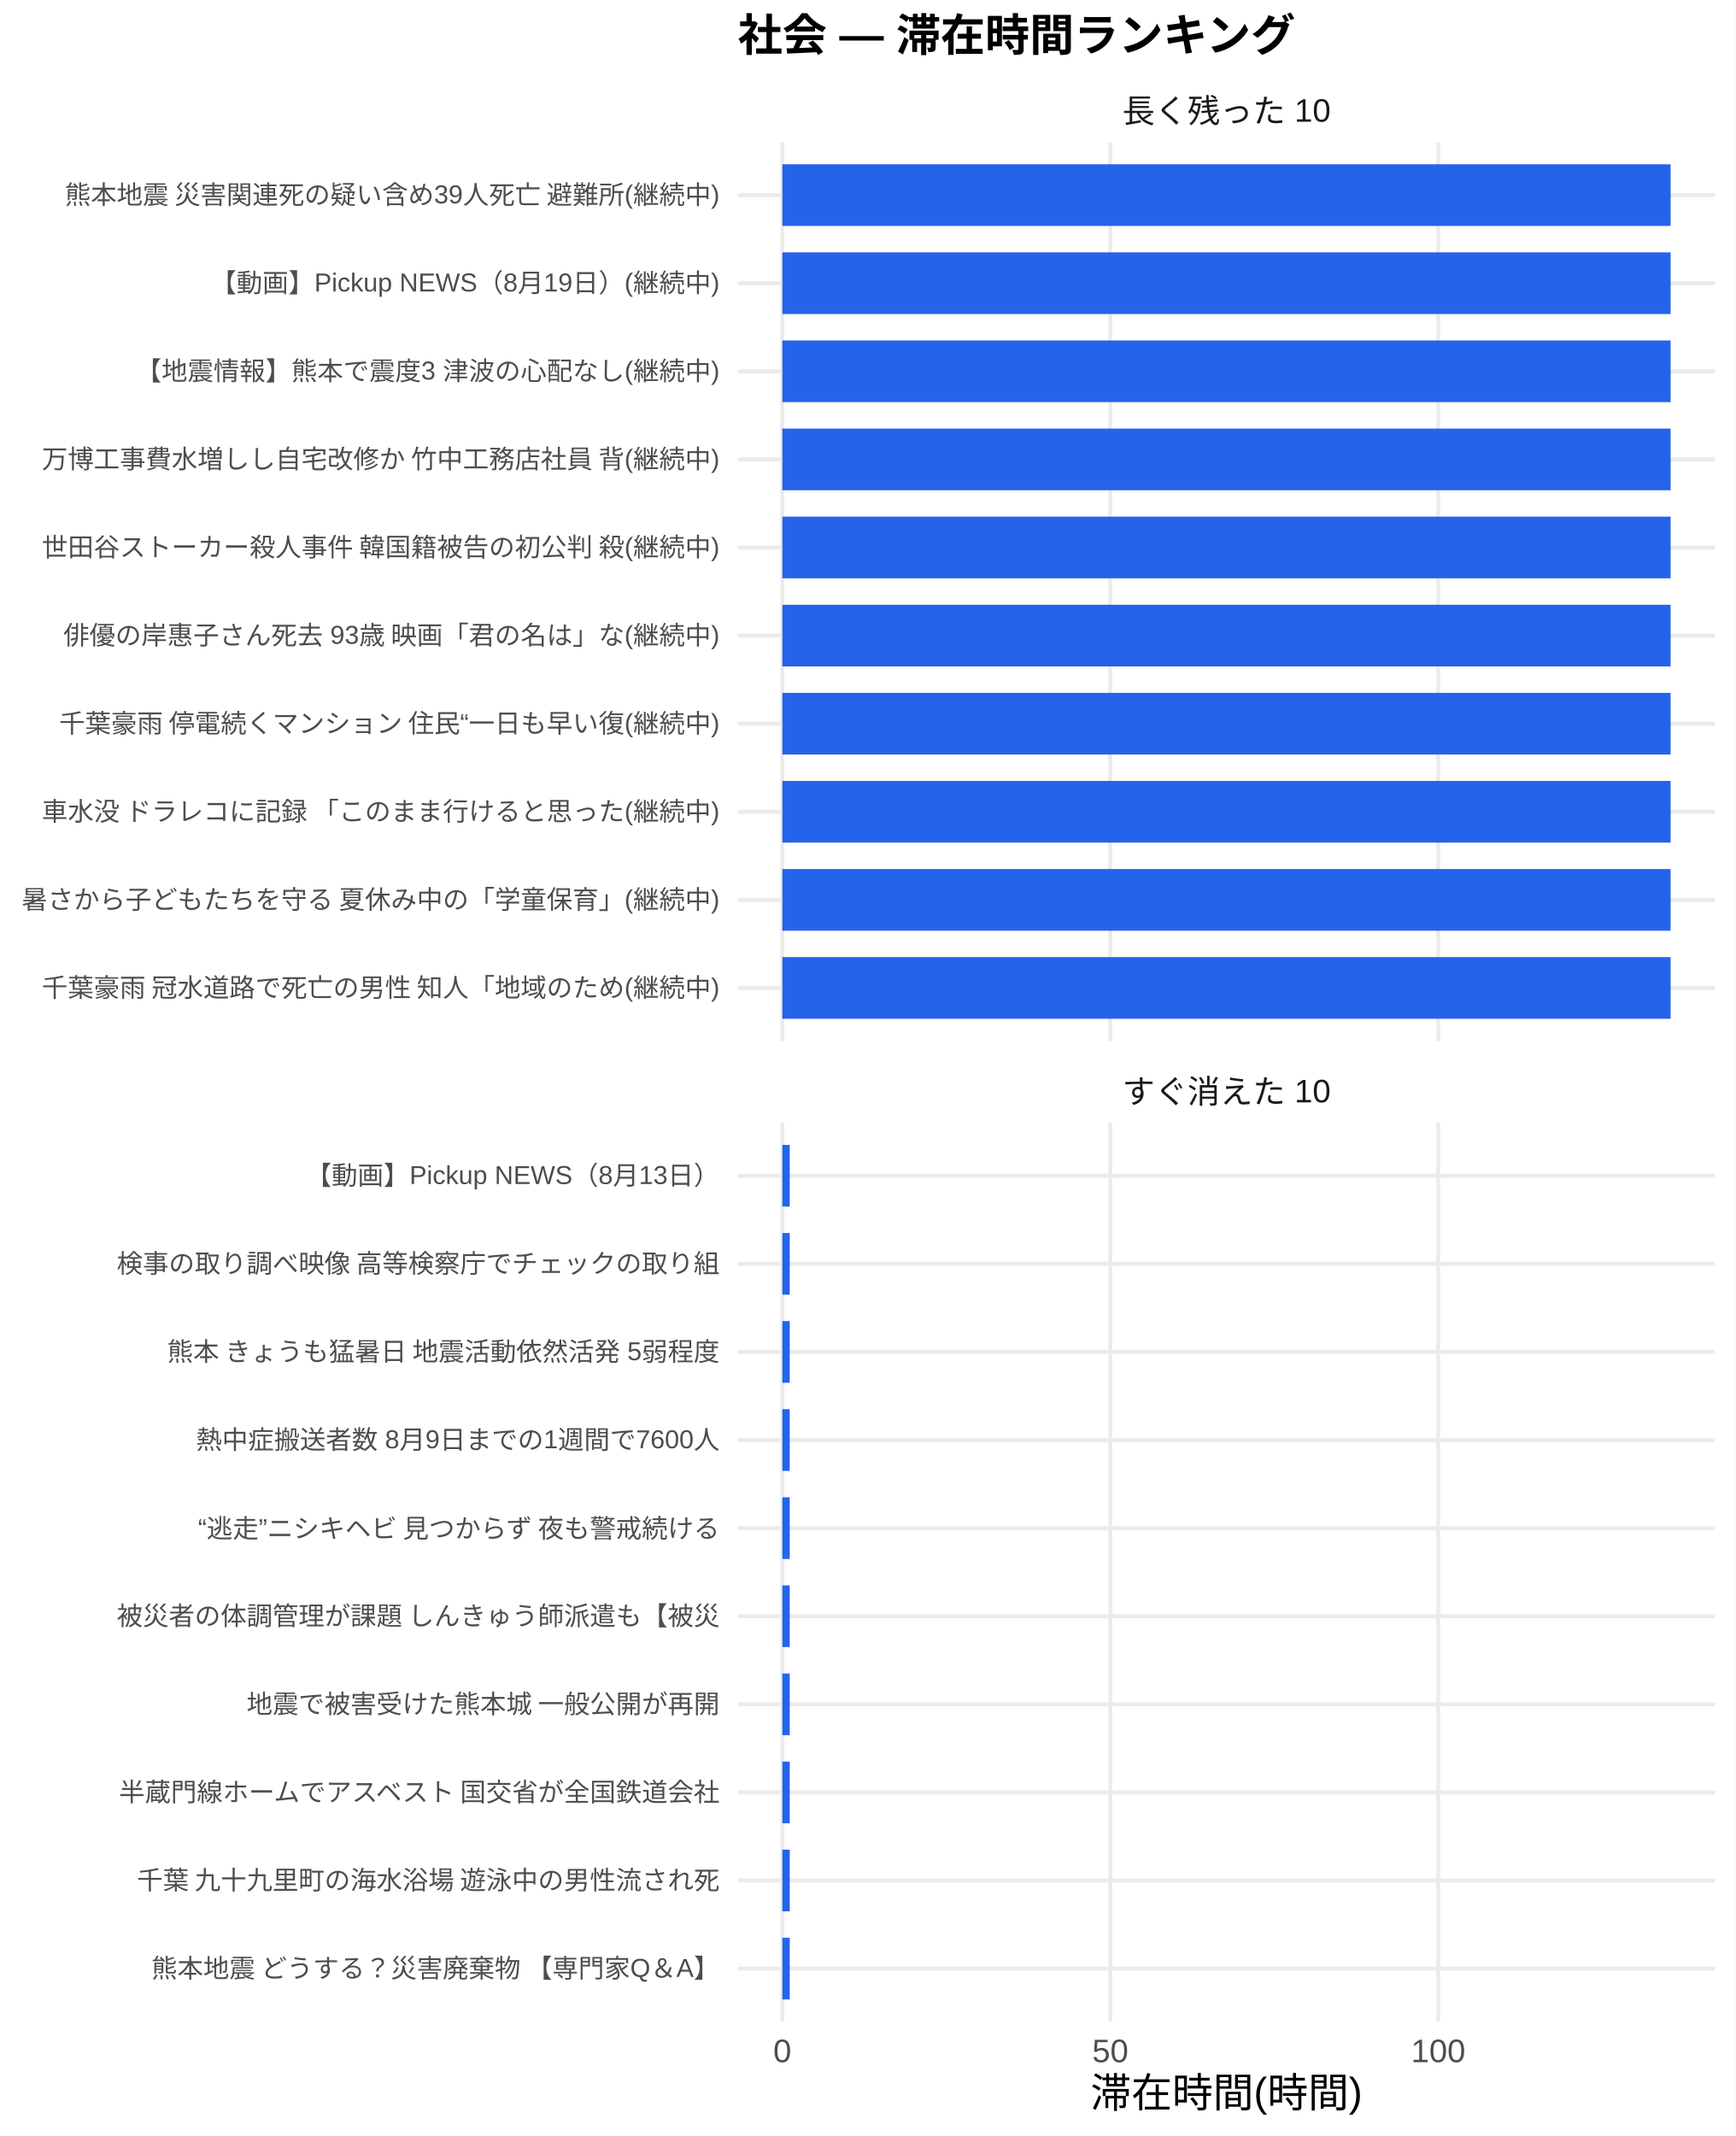
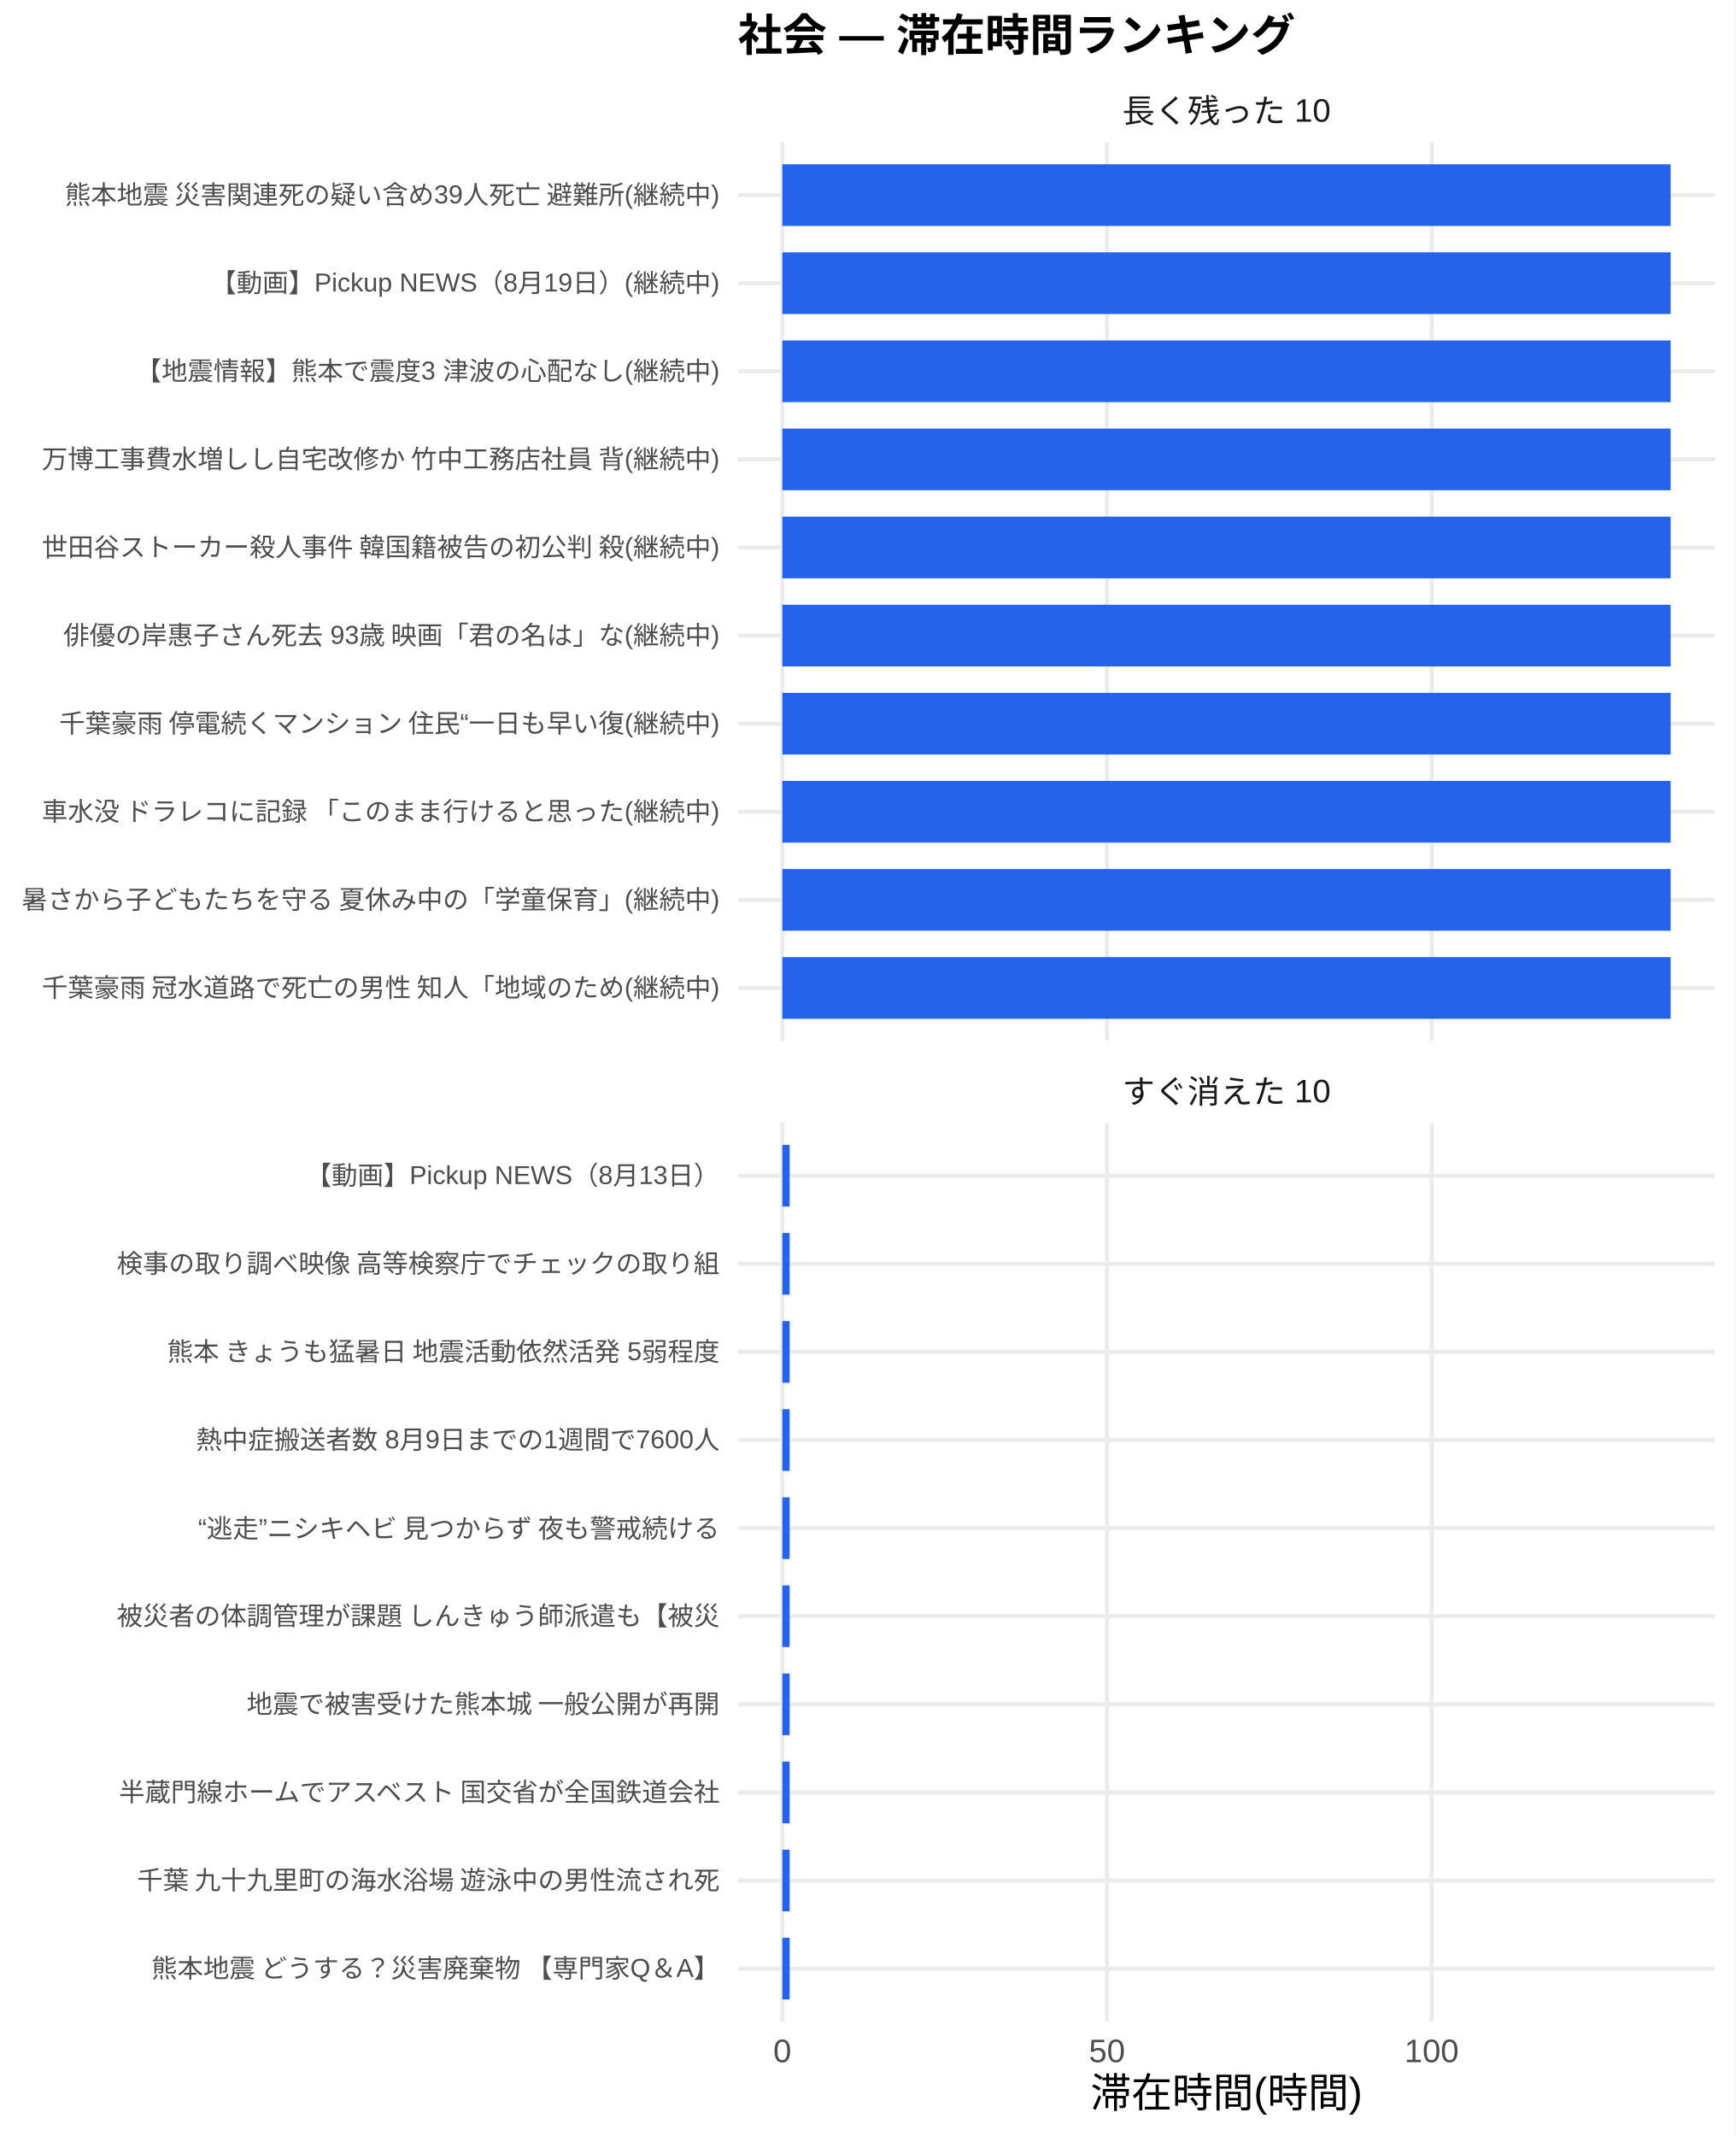
<svg xmlns="http://www.w3.org/2000/svg" width="468.00pt" height="576.00pt" viewBox="0 0 468.00 576.00">
  <g class="svglite">
    <defs>
      <style type="text/css">
    .svglite line, .svglite polyline, .svglite polygon, .svglite path, .svglite rect, .svglite circle {
      fill: none;
      stroke: #000000;
      stroke-linecap: round;
      stroke-linejoin: round;
      stroke-miterlimit: 10.00;
    }
    .svglite text {
      white-space: pre;
    }
    .svglite g.glyphgroup path {
      fill: inherit;
      stroke: none;
    }
  </style>
    </defs>
    <rect width="100%" height="100%" style="stroke: none; fill: #FFFFFF;" />
    <defs>
      <clipPath id="cpMC4wMHw0NjguMDB8MC4wMHw1NzYuMDA=">
        <rect x="0.00" y="0.00" width="468.00" height="576.00" />
      </clipPath>
    </defs>
    <g clip-path="url(#cpMC4wMHw0NjguMDB8MC4wMHw1NzYuMDA=)">
      <rect x="0" y="0.00" width="468.00" height="576.00" style="stroke-width: 1.07; stroke: none; fill: #FFFFFF;" />
    </g>
    <defs>
      <clipPath id="cpMTk5LjAwfDQ2Mi41MnwzOC4zNnwyODAuNjc=">
        <rect x="199.00" y="38.36" width="263.52" height="242.31" />
      </clipPath>
    </defs>
    <g clip-path="url(#cpMTk5LjAwfDQ2Mi41MnwzOC4zNnwyODAuNjc=)">
      <polyline points="199.00,266.42 462.52,266.42 " style="stroke-width: 1.07; stroke: #EBEBEB; stroke-linecap: butt;" />
      <polyline points="199.00,242.66 462.52,242.66 " style="stroke-width: 1.07; stroke: #EBEBEB; stroke-linecap: butt;" />
      <polyline points="199.00,218.91 462.52,218.91 " style="stroke-width: 1.07; stroke: #EBEBEB; stroke-linecap: butt;" />
      <polyline points="199.00,195.15 462.52,195.15 " style="stroke-width: 1.07; stroke: #EBEBEB; stroke-linecap: butt;" />
      <polyline points="199.00,171.39 462.52,171.39 " style="stroke-width: 1.07; stroke: #EBEBEB; stroke-linecap: butt;" />
      <polyline points="199.00,147.64 462.52,147.64 " style="stroke-width: 1.07; stroke: #EBEBEB; stroke-linecap: butt;" />
      <polyline points="199.00,123.88 462.52,123.88 " style="stroke-width: 1.07; stroke: #EBEBEB; stroke-linecap: butt;" />
      <polyline points="199.00,100.13 462.52,100.13 " style="stroke-width: 1.07; stroke: #EBEBEB; stroke-linecap: butt;" />
      <polyline points="199.00,76.37 462.52,76.37 " style="stroke-width: 1.07; stroke: #EBEBEB; stroke-linecap: butt;" />
      <polyline points="199.00,52.61 462.52,52.61 " style="stroke-width: 1.07; stroke: #EBEBEB; stroke-linecap: butt;" />
      <polyline points="210.98,280.67 210.98,38.36 " style="stroke-width: 1.07; stroke: #EBEBEB; stroke-linecap: butt;" />
-       <polyline points="299.42,280.67 299.42,38.36 " style="stroke-width: 1.07; stroke: #EBEBEB; stroke-linecap: butt;" />
-       <polyline points="387.87,280.67 387.87,38.36 " style="stroke-width: 1.07; stroke: #EBEBEB; stroke-linecap: butt;" />
+       <polyline points="298.53,280.67 298.53,38.36 " style="stroke-width: 1.07; stroke: #EBEBEB; stroke-linecap: butt;" />
+       <polyline points="386.08,280.67 386.08,38.36 " style="stroke-width: 1.07; stroke: #EBEBEB; stroke-linecap: butt;" />
      <rect x="210.98" y="44.30" width="239.56" height="16.63" style="stroke-width: 1.07; stroke: none; stroke-linecap: butt; stroke-linejoin: miter; fill: #2563EB;" />
      <rect x="210.98" y="68.05" width="239.56" height="16.63" style="stroke-width: 1.07; stroke: none; stroke-linecap: butt; stroke-linejoin: miter; fill: #2563EB;" />
      <rect x="210.98" y="91.81" width="239.56" height="16.63" style="stroke-width: 1.07; stroke: none; stroke-linecap: butt; stroke-linejoin: miter; fill: #2563EB;" />
      <rect x="210.98" y="115.57" width="239.56" height="16.63" style="stroke-width: 1.07; stroke: none; stroke-linecap: butt; stroke-linejoin: miter; fill: #2563EB;" />
      <rect x="210.98" y="139.32" width="239.56" height="16.63" style="stroke-width: 1.07; stroke: none; stroke-linecap: butt; stroke-linejoin: miter; fill: #2563EB;" />
      <rect x="210.98" y="163.08" width="239.56" height="16.63" style="stroke-width: 1.07; stroke: none; stroke-linecap: butt; stroke-linejoin: miter; fill: #2563EB;" />
      <rect x="210.98" y="186.84" width="239.56" height="16.63" style="stroke-width: 1.07; stroke: none; stroke-linecap: butt; stroke-linejoin: miter; fill: #2563EB;" />
      <rect x="210.98" y="210.59" width="239.56" height="16.63" style="stroke-width: 1.07; stroke: none; stroke-linecap: butt; stroke-linejoin: miter; fill: #2563EB;" />
      <rect x="210.98" y="234.35" width="239.56" height="16.63" style="stroke-width: 1.07; stroke: none; stroke-linecap: butt; stroke-linejoin: miter; fill: #2563EB;" />
      <rect x="210.98" y="258.10" width="239.56" height="16.63" style="stroke-width: 1.07; stroke: none; stroke-linecap: butt; stroke-linejoin: miter; fill: #2563EB;" />
    </g>
    <g clip-path="url(#cpMC4wMHw0NjguMDB8MC4wMHw1NzYuMDA=)">
</g>
    <defs>
      <clipPath id="cpMTk5LjAwfDQ2Mi41MnwzMDIuODB8NTQ1LjEy">
        <rect x="199.00" y="302.80" width="263.52" height="242.31" />
      </clipPath>
    </defs>
    <g clip-path="url(#cpMTk5LjAwfDQ2Mi41MnwzMDIuODB8NTQ1LjEy)">
      <polyline points="199.00,530.86 462.52,530.86 " style="stroke-width: 1.07; stroke: #EBEBEB; stroke-linecap: butt;" />
      <polyline points="199.00,507.11 462.52,507.11 " style="stroke-width: 1.07; stroke: #EBEBEB; stroke-linecap: butt;" />
      <polyline points="199.00,483.35 462.52,483.35 " style="stroke-width: 1.07; stroke: #EBEBEB; stroke-linecap: butt;" />
      <polyline points="199.00,459.59 462.52,459.59 " style="stroke-width: 1.07; stroke: #EBEBEB; stroke-linecap: butt;" />
      <polyline points="199.00,435.84 462.52,435.84 " style="stroke-width: 1.07; stroke: #EBEBEB; stroke-linecap: butt;" />
      <polyline points="199.00,412.08 462.52,412.08 " style="stroke-width: 1.07; stroke: #EBEBEB; stroke-linecap: butt;" />
      <polyline points="199.00,388.33 462.52,388.33 " style="stroke-width: 1.07; stroke: #EBEBEB; stroke-linecap: butt;" />
      <polyline points="199.00,364.57 462.52,364.57 " style="stroke-width: 1.07; stroke: #EBEBEB; stroke-linecap: butt;" />
      <polyline points="199.00,340.81 462.52,340.81 " style="stroke-width: 1.07; stroke: #EBEBEB; stroke-linecap: butt;" />
      <polyline points="199.00,317.06 462.52,317.06 " style="stroke-width: 1.07; stroke: #EBEBEB; stroke-linecap: butt;" />
      <polyline points="210.98,545.12 210.98,302.80 " style="stroke-width: 1.07; stroke: #EBEBEB; stroke-linecap: butt;" />
-       <polyline points="299.42,545.12 299.42,302.80 " style="stroke-width: 1.07; stroke: #EBEBEB; stroke-linecap: butt;" />
-       <polyline points="387.87,545.12 387.87,302.80 " style="stroke-width: 1.07; stroke: #EBEBEB; stroke-linecap: butt;" />
-       <rect x="210.98" y="308.74" width="2.00" height="16.63" style="stroke-width: 1.07; stroke: none; stroke-linecap: butt; stroke-linejoin: miter; fill: #2563EB;" />
-       <rect x="210.98" y="332.50" width="2.00" height="16.63" style="stroke-width: 1.07; stroke: none; stroke-linecap: butt; stroke-linejoin: miter; fill: #2563EB;" />
-       <rect x="210.98" y="356.25" width="2.00" height="16.63" style="stroke-width: 1.07; stroke: none; stroke-linecap: butt; stroke-linejoin: miter; fill: #2563EB;" />
-       <rect x="210.98" y="380.01" width="2.00" height="16.63" style="stroke-width: 1.07; stroke: none; stroke-linecap: butt; stroke-linejoin: miter; fill: #2563EB;" />
-       <rect x="210.98" y="403.77" width="2.00" height="16.63" style="stroke-width: 1.07; stroke: none; stroke-linecap: butt; stroke-linejoin: miter; fill: #2563EB;" />
-       <rect x="210.98" y="427.52" width="2.00" height="16.63" style="stroke-width: 1.07; stroke: none; stroke-linecap: butt; stroke-linejoin: miter; fill: #2563EB;" />
-       <rect x="210.98" y="451.28" width="2.00" height="16.63" style="stroke-width: 1.07; stroke: none; stroke-linecap: butt; stroke-linejoin: miter; fill: #2563EB;" />
-       <rect x="210.98" y="475.04" width="2.00" height="16.63" style="stroke-width: 1.07; stroke: none; stroke-linecap: butt; stroke-linejoin: miter; fill: #2563EB;" />
-       <rect x="210.98" y="498.79" width="2.00" height="16.63" style="stroke-width: 1.07; stroke: none; stroke-linecap: butt; stroke-linejoin: miter; fill: #2563EB;" />
-       <rect x="210.98" y="522.55" width="2.00" height="16.63" style="stroke-width: 1.07; stroke: none; stroke-linecap: butt; stroke-linejoin: miter; fill: #2563EB;" />
+       <polyline points="298.53,545.12 298.53,302.80 " style="stroke-width: 1.07; stroke: #EBEBEB; stroke-linecap: butt;" />
+       <polyline points="386.08,545.12 386.08,302.80 " style="stroke-width: 1.07; stroke: #EBEBEB; stroke-linecap: butt;" />
+       <rect x="210.98" y="308.74" width="1.98" height="16.63" style="stroke-width: 1.07; stroke: none; stroke-linecap: butt; stroke-linejoin: miter; fill: #2563EB;" />
+       <rect x="210.98" y="332.50" width="1.98" height="16.63" style="stroke-width: 1.07; stroke: none; stroke-linecap: butt; stroke-linejoin: miter; fill: #2563EB;" />
+       <rect x="210.98" y="356.25" width="1.98" height="16.63" style="stroke-width: 1.07; stroke: none; stroke-linecap: butt; stroke-linejoin: miter; fill: #2563EB;" />
+       <rect x="210.98" y="380.01" width="1.98" height="16.63" style="stroke-width: 1.07; stroke: none; stroke-linecap: butt; stroke-linejoin: miter; fill: #2563EB;" />
+       <rect x="210.98" y="403.77" width="1.98" height="16.63" style="stroke-width: 1.07; stroke: none; stroke-linecap: butt; stroke-linejoin: miter; fill: #2563EB;" />
+       <rect x="210.98" y="427.52" width="1.98" height="16.63" style="stroke-width: 1.07; stroke: none; stroke-linecap: butt; stroke-linejoin: miter; fill: #2563EB;" />
+       <rect x="210.98" y="451.28" width="1.98" height="16.63" style="stroke-width: 1.07; stroke: none; stroke-linecap: butt; stroke-linejoin: miter; fill: #2563EB;" />
+       <rect x="210.98" y="475.04" width="1.98" height="16.63" style="stroke-width: 1.07; stroke: none; stroke-linecap: butt; stroke-linejoin: miter; fill: #2563EB;" />
+       <rect x="210.98" y="498.79" width="1.98" height="16.63" style="stroke-width: 1.07; stroke: none; stroke-linecap: butt; stroke-linejoin: miter; fill: #2563EB;" />
+       <rect x="210.98" y="522.55" width="1.98" height="16.63" style="stroke-width: 1.07; stroke: none; stroke-linecap: butt; stroke-linejoin: miter; fill: #2563EB;" />
    </g>
    <g clip-path="url(#cpMC4wMHw0NjguMDB8MC4wMHw1NzYuMDA=)">
</g>
    <defs>
      <clipPath id="cpMTk5LjAwfDQ2Mi41MnwyODYuMTV8MzAyLjgw">
        <rect x="199.00" y="286.15" width="263.52" height="16.65" />
      </clipPath>
    </defs>
    <g clip-path="url(#cpMTk5LjAwfDQ2Mi41MnwyODYuMTV8MzAyLjgw)">
      <text x="330.76" y="297.50" text-anchor="middle" style="font-size: 8.80px;fill: #1A1A1A; font-family: &quot;Liberation Sans&quot;;" textLength="56.20px" lengthAdjust="spacingAndGlyphs">すぐ消えた 10</text>
    </g>
    <g clip-path="url(#cpMC4wMHw0NjguMDB8MC4wMHw1NzYuMDA=)">
</g>
    <defs>
      <clipPath id="cpMTk5LjAwfDQ2Mi41MnwyMS43MXwzOC4zNg==">
        <rect x="199.00" y="21.71" width="263.52" height="16.65" />
      </clipPath>
    </defs>
    <g clip-path="url(#cpMTk5LjAwfDQ2Mi41MnwyMS43MXwzOC4zNg==)">
      <text x="330.76" y="33.06" text-anchor="middle" style="font-size: 8.80px;fill: #1A1A1A; font-family: &quot;Liberation Sans&quot;;" textLength="56.20px" lengthAdjust="spacingAndGlyphs">長く残った 10</text>
    </g>
    <g clip-path="url(#cpMC4wMHw0NjguMDB8MC4wMHw1NzYuMDA=)">
      <text x="210.98" y="556.10" text-anchor="middle" style="font-size: 8.80px;fill: #4D4D4D; font-family: &quot;Liberation Sans&quot;;" textLength="4.89px" lengthAdjust="spacingAndGlyphs">0</text>
-       <text x="299.42" y="556.10" text-anchor="middle" style="font-size: 8.80px;fill: #4D4D4D; font-family: &quot;Liberation Sans&quot;;" textLength="9.78px" lengthAdjust="spacingAndGlyphs">50</text>
-       <text x="387.87" y="556.10" text-anchor="middle" style="font-size: 8.80px;fill: #4D4D4D; font-family: &quot;Liberation Sans&quot;;" textLength="14.67px" lengthAdjust="spacingAndGlyphs">100</text>
+       <text x="298.53" y="556.10" text-anchor="middle" style="font-size: 8.80px;fill: #4D4D4D; font-family: &quot;Liberation Sans&quot;;" textLength="9.78px" lengthAdjust="spacingAndGlyphs">50</text>
+       <text x="386.08" y="556.10" text-anchor="middle" style="font-size: 8.80px;fill: #4D4D4D; font-family: &quot;Liberation Sans&quot;;" textLength="14.67px" lengthAdjust="spacingAndGlyphs">100</text>
      <text x="194.07" y="268.83" text-anchor="end" style="font-size: 7.00px;fill: #4D4D4D; font-family: &quot;Liberation Sans&quot;;" textLength="183.53px" lengthAdjust="spacingAndGlyphs">千葉豪雨 冠水道路で死亡の男性 知人「地域のため(継続中)</text>
      <text x="194.07" y="245.07" text-anchor="end" style="font-size: 7.00px;fill: #4D4D4D; font-family: &quot;Liberation Sans&quot;;" textLength="188.59px" lengthAdjust="spacingAndGlyphs">暑さから子どもたちを守る 夏休み中の「学童保育」(継続中)</text>
      <text x="194.07" y="221.31" text-anchor="end" style="font-size: 7.00px;fill: #4D4D4D; font-family: &quot;Liberation Sans&quot;;" textLength="183.53px" lengthAdjust="spacingAndGlyphs">車水没 ドラレコに記録 「このまま行けると思った(継続中)</text>
      <text x="194.07" y="197.56" text-anchor="end" style="font-size: 7.00px;fill: #4D4D4D; font-family: &quot;Liberation Sans&quot;;" textLength="178.86px" lengthAdjust="spacingAndGlyphs">千葉豪雨 停電続くマンション 住民“一日も早い復(継続中)</text>
      <text x="194.07" y="173.80" text-anchor="end" style="font-size: 7.00px;fill: #4D4D4D; font-family: &quot;Liberation Sans&quot;;" textLength="177.31px" lengthAdjust="spacingAndGlyphs">俳優の岸惠子さん死去 93歳 映画「君の名は」な(継続中)</text>
      <text x="194.07" y="150.05" text-anchor="end" style="font-size: 7.00px;fill: #4D4D4D; font-family: &quot;Liberation Sans&quot;;" textLength="183.53px" lengthAdjust="spacingAndGlyphs">世田谷ストーカー殺人事件 韓国籍被告の初公判 殺(継続中)</text>
      <text x="194.07" y="126.29" text-anchor="end" style="font-size: 7.00px;fill: #4D4D4D; font-family: &quot;Liberation Sans&quot;;" textLength="183.53px" lengthAdjust="spacingAndGlyphs">万博工事費水増しし自宅改修か 竹中工務店社員 背(継続中)</text>
      <text x="194.07" y="102.53" text-anchor="end" style="font-size: 7.00px;fill: #4D4D4D; font-family: &quot;Liberation Sans&quot;;" textLength="157.48px" lengthAdjust="spacingAndGlyphs">【地震情報】熊本で震度3 津波の心配なし(継続中)</text>
      <text x="194.07" y="78.78" text-anchor="end" style="font-size: 7.00px;fill: #4D4D4D; font-family: &quot;Liberation Sans&quot;;" textLength="137.30px" lengthAdjust="spacingAndGlyphs">【動画】Pickup NEWS（8月19日）(継続中)</text>
      <text x="194.07" y="55.02" text-anchor="end" style="font-size: 7.00px;fill: #4D4D4D; font-family: &quot;Liberation Sans&quot;;" textLength="177.31px" lengthAdjust="spacingAndGlyphs">熊本地震 災害関連死の疑い含め39人死亡 避難所(継続中)</text>
      <text x="194.07" y="533.27" text-anchor="end" style="font-size: 7.00px;fill: #4D4D4D; font-family: &quot;Liberation Sans&quot;;" textLength="153.98px" lengthAdjust="spacingAndGlyphs">熊本地震 どうする？災害廃棄物 【専門家Q＆A】</text>
      <text x="194.07" y="509.51" text-anchor="end" style="font-size: 7.00px;fill: #4D4D4D; font-family: &quot;Liberation Sans&quot;;" textLength="157.88px" lengthAdjust="spacingAndGlyphs">千葉 九十九里町の海水浴場 遊泳中の男性流され死</text>
      <text x="194.07" y="485.76" text-anchor="end" style="font-size: 7.00px;fill: #4D4D4D; font-family: &quot;Liberation Sans&quot;;" textLength="162.94px" lengthAdjust="spacingAndGlyphs">半蔵門線ホームでアスベスト 国交省が全国鉄道会社</text>
      <text x="194.07" y="462.00" text-anchor="end" style="font-size: 7.00px;fill: #4D4D4D; font-family: &quot;Liberation Sans&quot;;" textLength="127.94px" lengthAdjust="spacingAndGlyphs">地震で被害受けた熊本城 一般公開が再開</text>
      <text x="194.07" y="438.25" text-anchor="end" style="font-size: 7.00px;fill: #4D4D4D; font-family: &quot;Liberation Sans&quot;;" textLength="162.94px" lengthAdjust="spacingAndGlyphs">被災者の体調管理が課題 しんきゅう師派遣も【被災</text>
      <text x="194.07" y="414.49" text-anchor="end" style="font-size: 7.00px;fill: #4D4D4D; font-family: &quot;Liberation Sans&quot;;" textLength="143.47px" lengthAdjust="spacingAndGlyphs">“逃走”ニシキヘビ 見つからず 夜も警戒続ける </text>
      <text x="194.07" y="390.73" text-anchor="end" style="font-size: 7.00px;fill: #4D4D4D; font-family: &quot;Liberation Sans&quot;;" textLength="141.17px" lengthAdjust="spacingAndGlyphs">熱中症搬送者数 8月9日までの1週間で7600人</text>
      <text x="194.07" y="366.98" text-anchor="end" style="font-size: 7.00px;fill: #4D4D4D; font-family: &quot;Liberation Sans&quot;;" textLength="149.70px" lengthAdjust="spacingAndGlyphs">熊本 きょうも猛暑日 地震活動依然活発 5弱程度</text>
      <text x="194.07" y="343.22" text-anchor="end" style="font-size: 7.00px;fill: #4D4D4D; font-family: &quot;Liberation Sans&quot;;" textLength="162.94px" lengthAdjust="spacingAndGlyphs">検事の取り調べ映像 高等検察庁でチェックの取り組</text>
      <text x="194.07" y="319.47" text-anchor="end" style="font-size: 7.00px;fill: #4D4D4D; font-family: &quot;Liberation Sans&quot;;" textLength="111.64px" lengthAdjust="spacingAndGlyphs">【動画】Pickup NEWS（8月13日）</text>
      <text x="330.76" y="568.24" text-anchor="middle" style="font-size: 11.00px; font-family: &quot;Liberation Sans&quot;;" textLength="73.31px" lengthAdjust="spacingAndGlyphs">滞在時間(時間)</text>
      <text x="199.00" y="13.74" style="font-size: 12.00px; font-weight: bold; font-family: &quot;Liberation Sans&quot;;" textLength="150.66px" lengthAdjust="spacingAndGlyphs">社会 — 滞在時間ランキング</text>
    </g>
  </g>
</svg>
